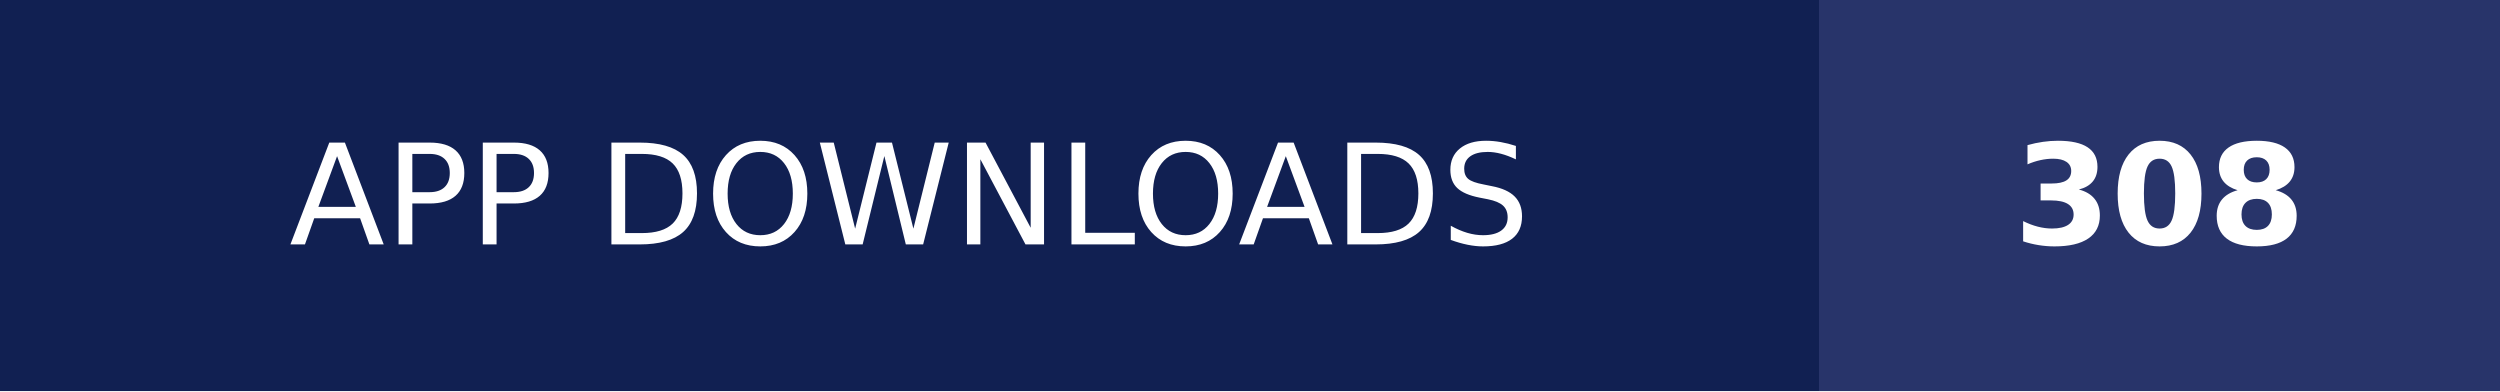
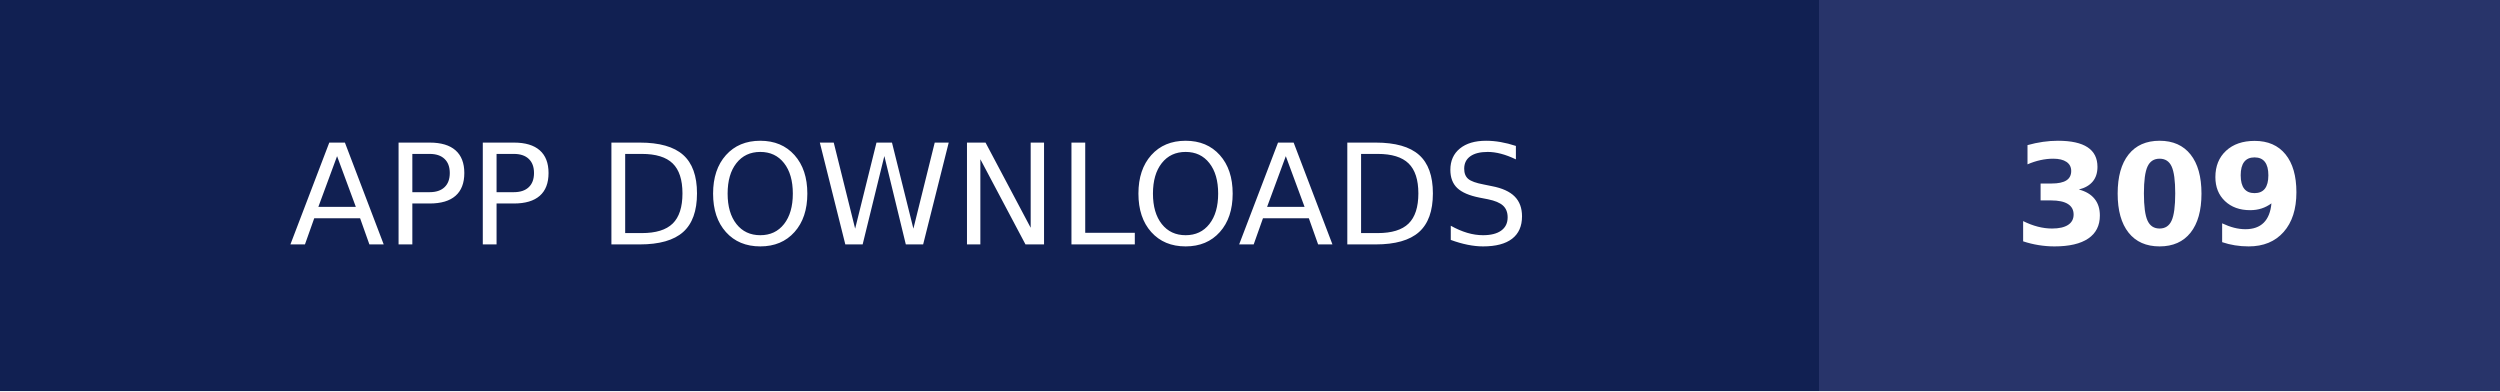
- <svg xmlns="http://www.w3.org/2000/svg" width="179" height="28" role="img" aria-label="APP DOWNLOADS: 308">
+ <svg xmlns="http://www.w3.org/2000/svg" width="179" height="28" role="img" aria-label="APP DOWNLOADS: 309">
  <g shape-rendering="crispEdges">
    <rect width="130.25" height="28" fill="#112052" />
    <rect x="130.25" width="48.75" height="28" fill="#28346a" />
  </g>
  <g fill="#fff" text-anchor="middle" font-family="Verdana,Geneva,DejaVu Sans,sans-serif" text-rendering="geometricPrecision" font-size="100">
    <text transform="scale(.1)" x="651.25" y="175" textLength="1062.5" fill="#fff">APP DOWNLOADS</text>
-     <text transform="scale(.1)" x="1546.25" y="175" textLength="247.5" fill="#fff" font-weight="bold">308</text>
+     <text transform="scale(.1)" x="1546.25" y="175" textLength="247.5" fill="#fff" font-weight="bold">309</text>
  </g>
</svg>
